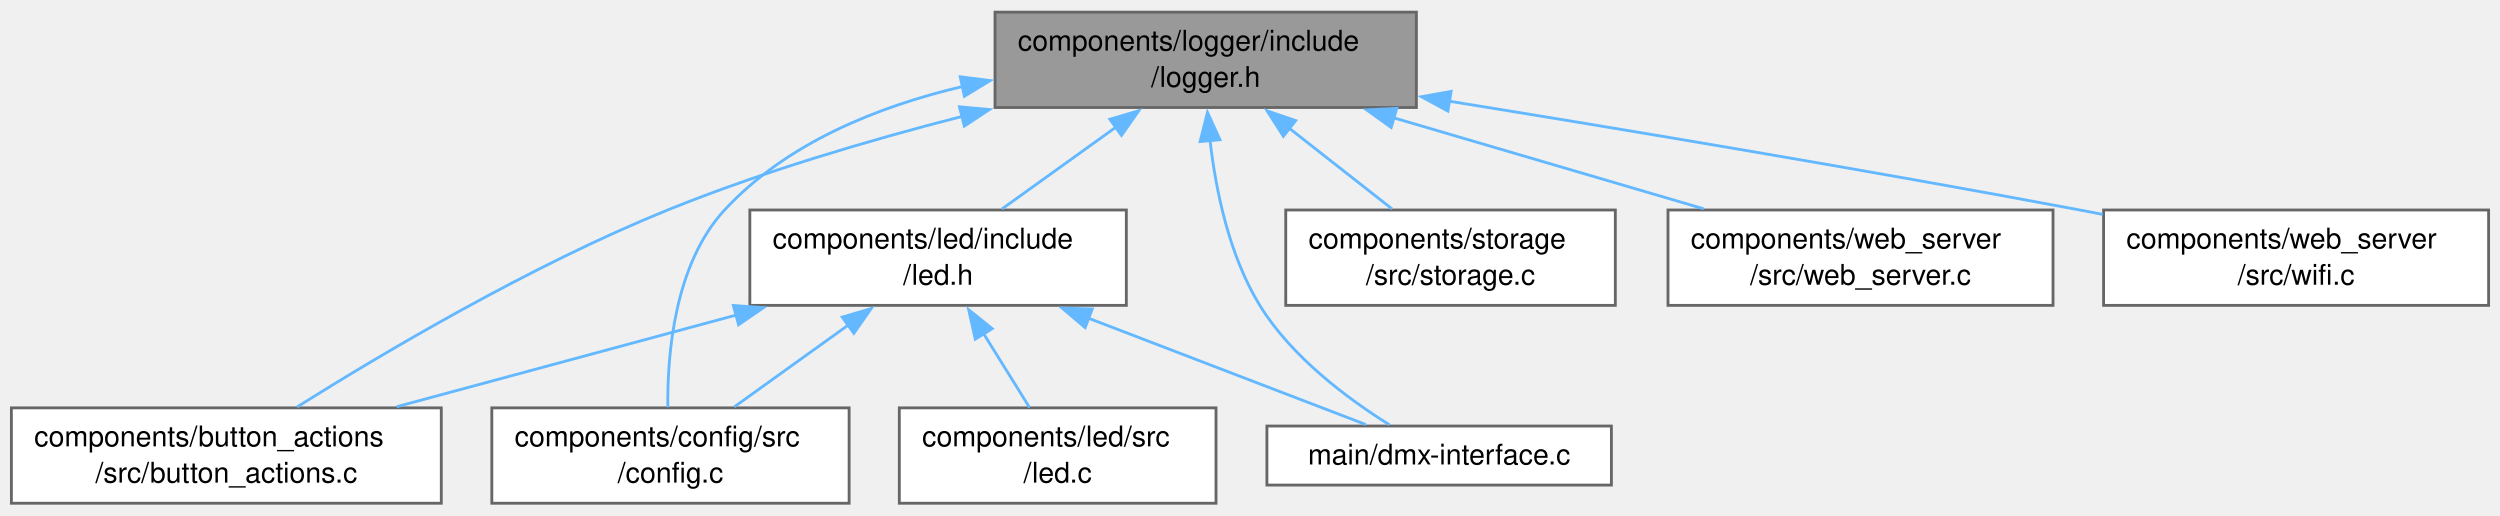
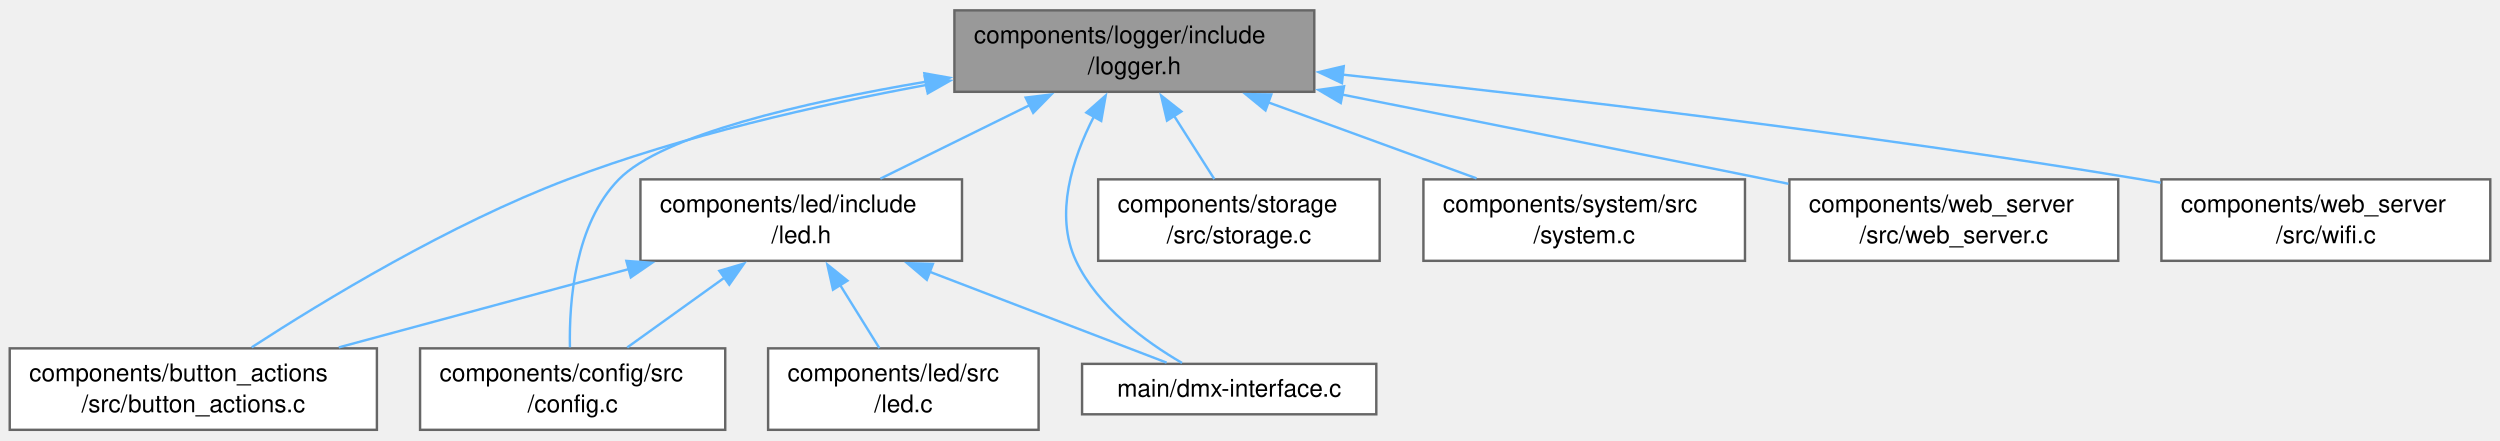
- <svg xmlns="http://www.w3.org/2000/svg" xmlns:xlink="http://www.w3.org/1999/xlink" width="878pt" height="181pt" viewBox="0.00 0.00 878.12 180.50">
+ <svg xmlns="http://www.w3.org/2000/svg" xmlns:xlink="http://www.w3.org/1999/xlink" width="1028pt" height="181pt" viewBox="0.00 0.00 1028.12 180.50">
  <g id="graph0" class="graph" transform="scale(1 1) rotate(0) translate(4 176.5)">
    <g id="Node000001" class="node">
      <g id="a_Node000001">
        <a xlink:title="Project-wide logging macros based on ESP-IDF's logging library.">
-           <polygon fill="#999999" stroke="#666666" points="493.5,-172.5 345.5,-172.5 345.5,-139 493.5,-139 493.5,-172.5" />
-           <text text-anchor="start" x="353.5" y="-159" font-family="Helvetica,sans-Serif" font-size="10.00">components/logger/include</text>
-           <text text-anchor="middle" x="419.5" y="-146.25" font-family="Helvetica,sans-Serif" font-size="10.00">/logger.h</text>
+           <polygon fill="#999999" stroke="#666666" points="536.5,-172.5 388.5,-172.5 388.5,-139 536.5,-139 536.5,-172.5" />
+           <text text-anchor="start" x="396.5" y="-159" font-family="Helvetica,sans-Serif" font-size="10.00">components/logger/include</text>
+           <text text-anchor="middle" x="462.5" y="-146.25" font-family="Helvetica,sans-Serif" font-size="10.00">/logger.h</text>
        </a>
      </g>
    </g>
    <g id="Node000002" class="node">
      <g id="a_Node000002">
        <a xlink:href="button__actions_8c.html" target="_top" xlink:title="Dynamic hardware button execution mapped directly to app configuration.">
          <polygon fill="white" stroke="#666666" points="151,-33.5 0,-33.5 0,0 151,0 151,-33.5" />
          <text text-anchor="start" x="8" y="-20" font-family="Helvetica,sans-Serif" font-size="10.00">components/button_actions</text>
          <text text-anchor="middle" x="75.5" y="-7.25" font-family="Helvetica,sans-Serif" font-size="10.00">/src/button_actions.c</text>
        </a>
      </g>
    </g>
    <g id="edge1_Node000001_Node000002" class="edge">
      <g id="a_edge1_Node000001_Node000002">
        <a xlink:title=" ">
-           <path fill="none" stroke="#63b8ff" d="M334.04,-135.9C301.11,-127.46 263.5,-116.37 230.5,-103 182.4,-83.51 130.26,-52.6 100.37,-33.84" />
-           <polygon fill="#63b8ff" stroke="#63b8ff" points="333,-139.25 343.55,-138.29 334.71,-132.46 333,-139.25" />
+           <path fill="none" stroke="#63b8ff" d="M377.09,-141.85C332.25,-133.58 276.92,-120.96 229.5,-103 180.92,-84.6 128.95,-53.04 99.51,-33.92" />
+           <polygon fill="#63b8ff" stroke="#63b8ff" points="376.3,-145.27 386.76,-143.6 377.54,-138.38 376.3,-145.27" />
        </a>
      </g>
    </g>
    <g id="Node000003" class="node">
      <g id="a_Node000003">
        <a xlink:href="config_8c.html" target="_top" xlink:title="Thread-safe configuration component utilizing NVS for ESP32. Implements the private storage structure...">
          <polygon fill="white" stroke="#666666" points="294.25,-33.5 168.75,-33.5 168.75,0 294.25,0 294.25,-33.5" />
          <text text-anchor="start" x="176.75" y="-20" font-family="Helvetica,sans-Serif" font-size="10.00">components/config/src</text>
          <text text-anchor="middle" x="231.5" y="-7.25" font-family="Helvetica,sans-Serif" font-size="10.00">/config.c</text>
        </a>
      </g>
    </g>
    <g id="edge2_Node000001_Node000003" class="edge">
      <g id="a_edge2_Node000001_Node000003">
        <a xlink:title=" ">
-           <path fill="none" stroke="#63b8ff" d="M334.22,-146.41C303.98,-139.3 272.12,-126.37 250.5,-103 233,-84.08 230.36,-52.69 230.57,-33.74" />
-           <polygon fill="#63b8ff" stroke="#63b8ff" points="333.28,-149.79 343.79,-148.46 334.74,-142.94 333.28,-149.79" />
+           <path fill="none" stroke="#63b8ff" d="M376.7,-143.15C326.01,-134.57 268.34,-121.21 250.5,-103 232.46,-84.59 230,-53.04 230.38,-33.92" />
+           <polygon fill="#63b8ff" stroke="#63b8ff" points="376.13,-146.61 386.57,-144.77 377.27,-139.7 376.13,-146.61" />
        </a>
      </g>
    </g>
    <g id="Node000004" class="node">
      <g id="a_Node000004">
        <a xlink:href="led_8h.html" target="_top" xlink:title="LED control component with flexible blinking and breathing modes.">
          <polygon fill="white" stroke="#666666" points="391.62,-103 259.38,-103 259.38,-69.5 391.62,-69.5 391.62,-103" />
          <text text-anchor="start" x="267.38" y="-89.5" font-family="Helvetica,sans-Serif" font-size="10.00">components/led/include</text>
          <text text-anchor="middle" x="325.5" y="-76.75" font-family="Helvetica,sans-Serif" font-size="10.00">/led.h</text>
        </a>
      </g>
    </g>
    <g id="edge3_Node000001_Node000004" class="edge">
      <g id="a_edge3_Node000001_Node000004">
        <a xlink:title=" ">
-           <path fill="none" stroke="#63b8ff" d="M388.05,-132.16C374.91,-122.73 359.94,-111.98 347.94,-103.37" />
-           <polygon fill="#63b8ff" stroke="#63b8ff" points="385.83,-134.88 395.99,-137.87 389.91,-129.19 385.83,-134.88" />
+           <path fill="none" stroke="#63b8ff" d="M419.36,-133.49C399.52,-123.72 376.39,-112.32 358.05,-103.29" />
+           <polygon fill="#63b8ff" stroke="#63b8ff" points="417.81,-136.63 428.33,-137.91 420.9,-130.35 417.81,-136.63" />
        </a>
      </g>
    </g>
    <g id="Node000006" class="node">
      <g id="a_Node000006">
        <a xlink:href="dmx-interface_8c.html" target="_top" xlink:title=" ">
          <polygon fill="white" stroke="#666666" points="562,-27.12 441,-27.12 441,-6.38 562,-6.38 562,-27.12" />
          <text text-anchor="middle" x="501.5" y="-13.62" font-family="Helvetica,sans-Serif" font-size="10.00">main/dmx-interface.c</text>
        </a>
      </g>
    </g>
-     <g id="edge11_Node000001_Node000006" class="edge">
-       <g id="a_edge11_Node000001_Node000006">
+     <g id="edge12_Node000001_Node000006" class="edge">
+       <g id="a_edge12_Node000001_Node000006">
        <a xlink:title=" ">
-           <path fill="none" stroke="#63b8ff" d="M421.01,-127.57C423.03,-109.92 427.72,-87.03 438.5,-69.5 449.69,-51.29 469.6,-36.56 484.05,-27.54" />
-           <polygon fill="#63b8ff" stroke="#63b8ff" points="417.54,-127.04 420.12,-137.32 424.51,-127.68 417.54,-127.04" />
+           <path fill="none" stroke="#63b8ff" d="M445.86,-128.82C436.97,-111.5 429.52,-88.49 438.5,-69.5 447.45,-50.56 467.11,-36.22 482.1,-27.5" />
+           <polygon fill="#63b8ff" stroke="#63b8ff" points="442.76,-130.46 450.71,-137.47 448.87,-127.03 442.76,-130.46" />
        </a>
      </g>
    </g>
    <g id="Node000007" class="node">
      <g id="a_Node000007">
        <a xlink:href="storage_8c.html" target="_top" xlink:title=" ">
          <polygon fill="white" stroke="#666666" points="563.38,-103 447.62,-103 447.62,-69.5 563.38,-69.5 563.38,-103" />
          <text text-anchor="start" x="455.62" y="-89.5" font-family="Helvetica,sans-Serif" font-size="10.00">components/storage</text>
          <text text-anchor="middle" x="505.5" y="-76.75" font-family="Helvetica,sans-Serif" font-size="10.00">/src/storage.c</text>
        </a>
      </g>
    </g>
    <g id="edge8_Node000001_Node000007" class="edge">
      <g id="a_edge8_Node000001_Node000007">
        <a xlink:title=" ">
-           <path fill="none" stroke="#63b8ff" d="M448.63,-131.89C460.56,-122.52 474.1,-111.9 484.97,-103.37" />
-           <polygon fill="#63b8ff" stroke="#63b8ff" points="446.78,-128.89 441.07,-137.82 451.1,-134.4 446.78,-128.89" />
+           <path fill="none" stroke="#63b8ff" d="M478.71,-129.31C484.3,-120.52 490.41,-110.93 495.38,-103.13" />
+           <polygon fill="#63b8ff" stroke="#63b8ff" points="475.92,-127.16 473.5,-137.48 481.83,-130.92 475.92,-127.16" />
        </a>
      </g>
    </g>
    <g id="Node000008" class="node">
      <g id="a_Node000008">
-         <a xlink:href="web__server_8c.html" target="_top" xlink:title=" ">
-           <polygon fill="white" stroke="#666666" points="717.12,-103 581.88,-103 581.88,-69.5 717.12,-69.5 717.12,-103" />
-           <text text-anchor="start" x="589.88" y="-89.5" font-family="Helvetica,sans-Serif" font-size="10.00">components/web_server</text>
-           <text text-anchor="middle" x="649.5" y="-76.75" font-family="Helvetica,sans-Serif" font-size="10.00">/src/web_server.c</text>
+         <a xlink:href="system_8c.html" target="_top" xlink:title=" ">
+           <polygon fill="white" stroke="#666666" points="713.62,-103 581.38,-103 581.38,-69.5 713.62,-69.5 713.62,-103" />
+           <text text-anchor="start" x="589.38" y="-89.5" font-family="Helvetica,sans-Serif" font-size="10.00">components/system/src</text>
+           <text text-anchor="middle" x="647.5" y="-76.75" font-family="Helvetica,sans-Serif" font-size="10.00">/system.c</text>
        </a>
      </g>
    </g>
    <g id="edge9_Node000001_Node000008" class="edge">
      <g id="a_edge9_Node000001_Node000008">
        <a xlink:title=" ">
-           <path fill="none" stroke="#63b8ff" d="M485.52,-135.38C520.01,-125.25 561.73,-113.01 594.46,-103.4" />
-           <polygon fill="#63b8ff" stroke="#63b8ff" points="484.65,-131.98 476.04,-138.16 486.62,-138.7 484.65,-131.98" />
+           <path fill="none" stroke="#63b8ff" d="M517.41,-134.72C544.79,-124.72 577.47,-112.8 603.23,-103.4" />
+           <polygon fill="#63b8ff" stroke="#63b8ff" points="516.43,-131.35 508.23,-138.06 518.83,-137.92 516.43,-131.35" />
        </a>
      </g>
    </g>
    <g id="Node000009" class="node">
      <g id="a_Node000009">
-         <a xlink:href="wifi_8c.html" target="_top" xlink:title=" ">
-           <polygon fill="white" stroke="#666666" points="870.12,-103 734.88,-103 734.88,-69.5 870.12,-69.5 870.12,-103" />
-           <text text-anchor="start" x="742.88" y="-89.5" font-family="Helvetica,sans-Serif" font-size="10.00">components/web_server</text>
-           <text text-anchor="middle" x="802.5" y="-76.75" font-family="Helvetica,sans-Serif" font-size="10.00">/src/wifi.c</text>
+         <a xlink:href="web__server_8c.html" target="_top" xlink:title=" ">
+           <polygon fill="white" stroke="#666666" points="867.12,-103 731.88,-103 731.88,-69.5 867.12,-69.5 867.12,-103" />
+           <text text-anchor="start" x="739.88" y="-89.5" font-family="Helvetica,sans-Serif" font-size="10.00">components/web_server</text>
+           <text text-anchor="middle" x="799.5" y="-76.75" font-family="Helvetica,sans-Serif" font-size="10.00">/src/web_server.c</text>
        </a>
      </g>
    </g>
    <g id="edge10_Node000001_Node000009" class="edge">
      <g id="a_edge10_Node000001_Node000009">
        <a xlink:title=" ">
-           <path fill="none" stroke="#63b8ff" d="M505,-141.22C566.67,-131.24 651.86,-117.02 726.5,-103 729.15,-102.5 731.85,-101.99 734.57,-101.46" />
-           <polygon fill="#63b8ff" stroke="#63b8ff" points="504.58,-137.74 495.26,-142.79 505.69,-144.65 504.58,-137.74" />
+           <path fill="none" stroke="#63b8ff" d="M548.01,-137.85C598.74,-127.79 664.3,-114.74 722.5,-103 725.44,-102.41 728.45,-101.8 731.48,-101.18" />
+           <polygon fill="#63b8ff" stroke="#63b8ff" points="547.38,-134.4 538.25,-139.78 548.74,-141.27 547.38,-134.4" />
+         </a>
+       </g>
+     </g>
+     <g id="Node000010" class="node">
+       <g id="a_Node000010">
+         <a xlink:href="wifi_8c.html" target="_top" xlink:title=" ">
+           <polygon fill="white" stroke="#666666" points="1020.12,-103 884.88,-103 884.88,-69.5 1020.12,-69.5 1020.12,-103" />
+           <text text-anchor="start" x="892.88" y="-89.5" font-family="Helvetica,sans-Serif" font-size="10.00">components/web_server</text>
+           <text text-anchor="middle" x="952.5" y="-76.75" font-family="Helvetica,sans-Serif" font-size="10.00">/src/wifi.c</text>
+         </a>
+       </g>
+     </g>
+     <g id="edge11_Node000001_Node000010" class="edge">
+       <g id="a_edge11_Node000001_Node000010">
+         <a xlink:title=" ">
+           <path fill="none" stroke="#63b8ff" d="M548.06,-146.08C631.98,-137.09 763.43,-121.75 876.5,-103 879.16,-102.56 881.87,-102.09 884.6,-101.6" />
+           <polygon fill="#63b8ff" stroke="#63b8ff" points="547.88,-142.58 538.3,-147.11 548.62,-149.54 547.88,-142.58" />
        </a>
      </g>
    </g>
    <g id="edge4_Node000004_Node000002" class="edge">
      <g id="a_edge4_Node000004_Node000002">
        <a xlink:title=" ">
          <path fill="none" stroke="#63b8ff" d="M254.72,-66.14C217.04,-55.97 171.21,-43.59 135.33,-33.9" />
          <polygon fill="#63b8ff" stroke="#63b8ff" points="253.59,-69.46 264.16,-68.69 255.42,-62.7 253.59,-69.46" />
        </a>
      </g>
    </g>
    <g id="edge5_Node000004_Node000003" class="edge">
      <g id="a_edge5_Node000004_Node000003">
        <a xlink:title=" ">
          <path fill="none" stroke="#63b8ff" d="M294.05,-62.66C280.91,-53.23 265.94,-42.48 253.94,-33.87" />
          <polygon fill="#63b8ff" stroke="#63b8ff" points="291.83,-65.38 301.99,-68.37 295.91,-59.69 291.83,-65.38" />
        </a>
      </g>
    </g>
    <g id="Node000005" class="node">
      <g id="a_Node000005">
        <a xlink:href="led_8c.html" target="_top" xlink:title="Implementation of LEDC-driven status LED with dynamic generator.">
          <polygon fill="white" stroke="#666666" points="423.12,-33.5 311.88,-33.5 311.88,0 423.12,0 423.12,-33.5" />
          <text text-anchor="start" x="319.88" y="-20" font-family="Helvetica,sans-Serif" font-size="10.00">components/led/src</text>
          <text text-anchor="middle" x="367.5" y="-7.25" font-family="Helvetica,sans-Serif" font-size="10.00">/led.c</text>
        </a>
      </g>
    </g>
    <g id="edge6_Node000004_Node000005" class="edge">
      <g id="a_edge6_Node000004_Node000005">
        <a xlink:title=" ">
          <path fill="none" stroke="#63b8ff" d="M341.51,-59.53C346.93,-50.82 352.82,-41.35 357.62,-33.63" />
          <polygon fill="#63b8ff" stroke="#63b8ff" points="338.56,-57.63 336.25,-67.97 344.51,-61.33 338.56,-57.63" />
        </a>
      </g>
    </g>
    <g id="edge7_Node000004_Node000006" class="edge">
      <g id="a_edge7_Node000004_Node000006">
        <a xlink:title=" ">
          <path fill="none" stroke="#63b8ff" d="M378.27,-65.01C410.49,-52.65 450.28,-37.4 475.77,-27.62" />
          <polygon fill="#63b8ff" stroke="#63b8ff" points="377.15,-61.69 369.07,-68.54 379.66,-68.23 377.15,-61.69" />
        </a>
      </g>
    </g>
  </g>
</svg>
